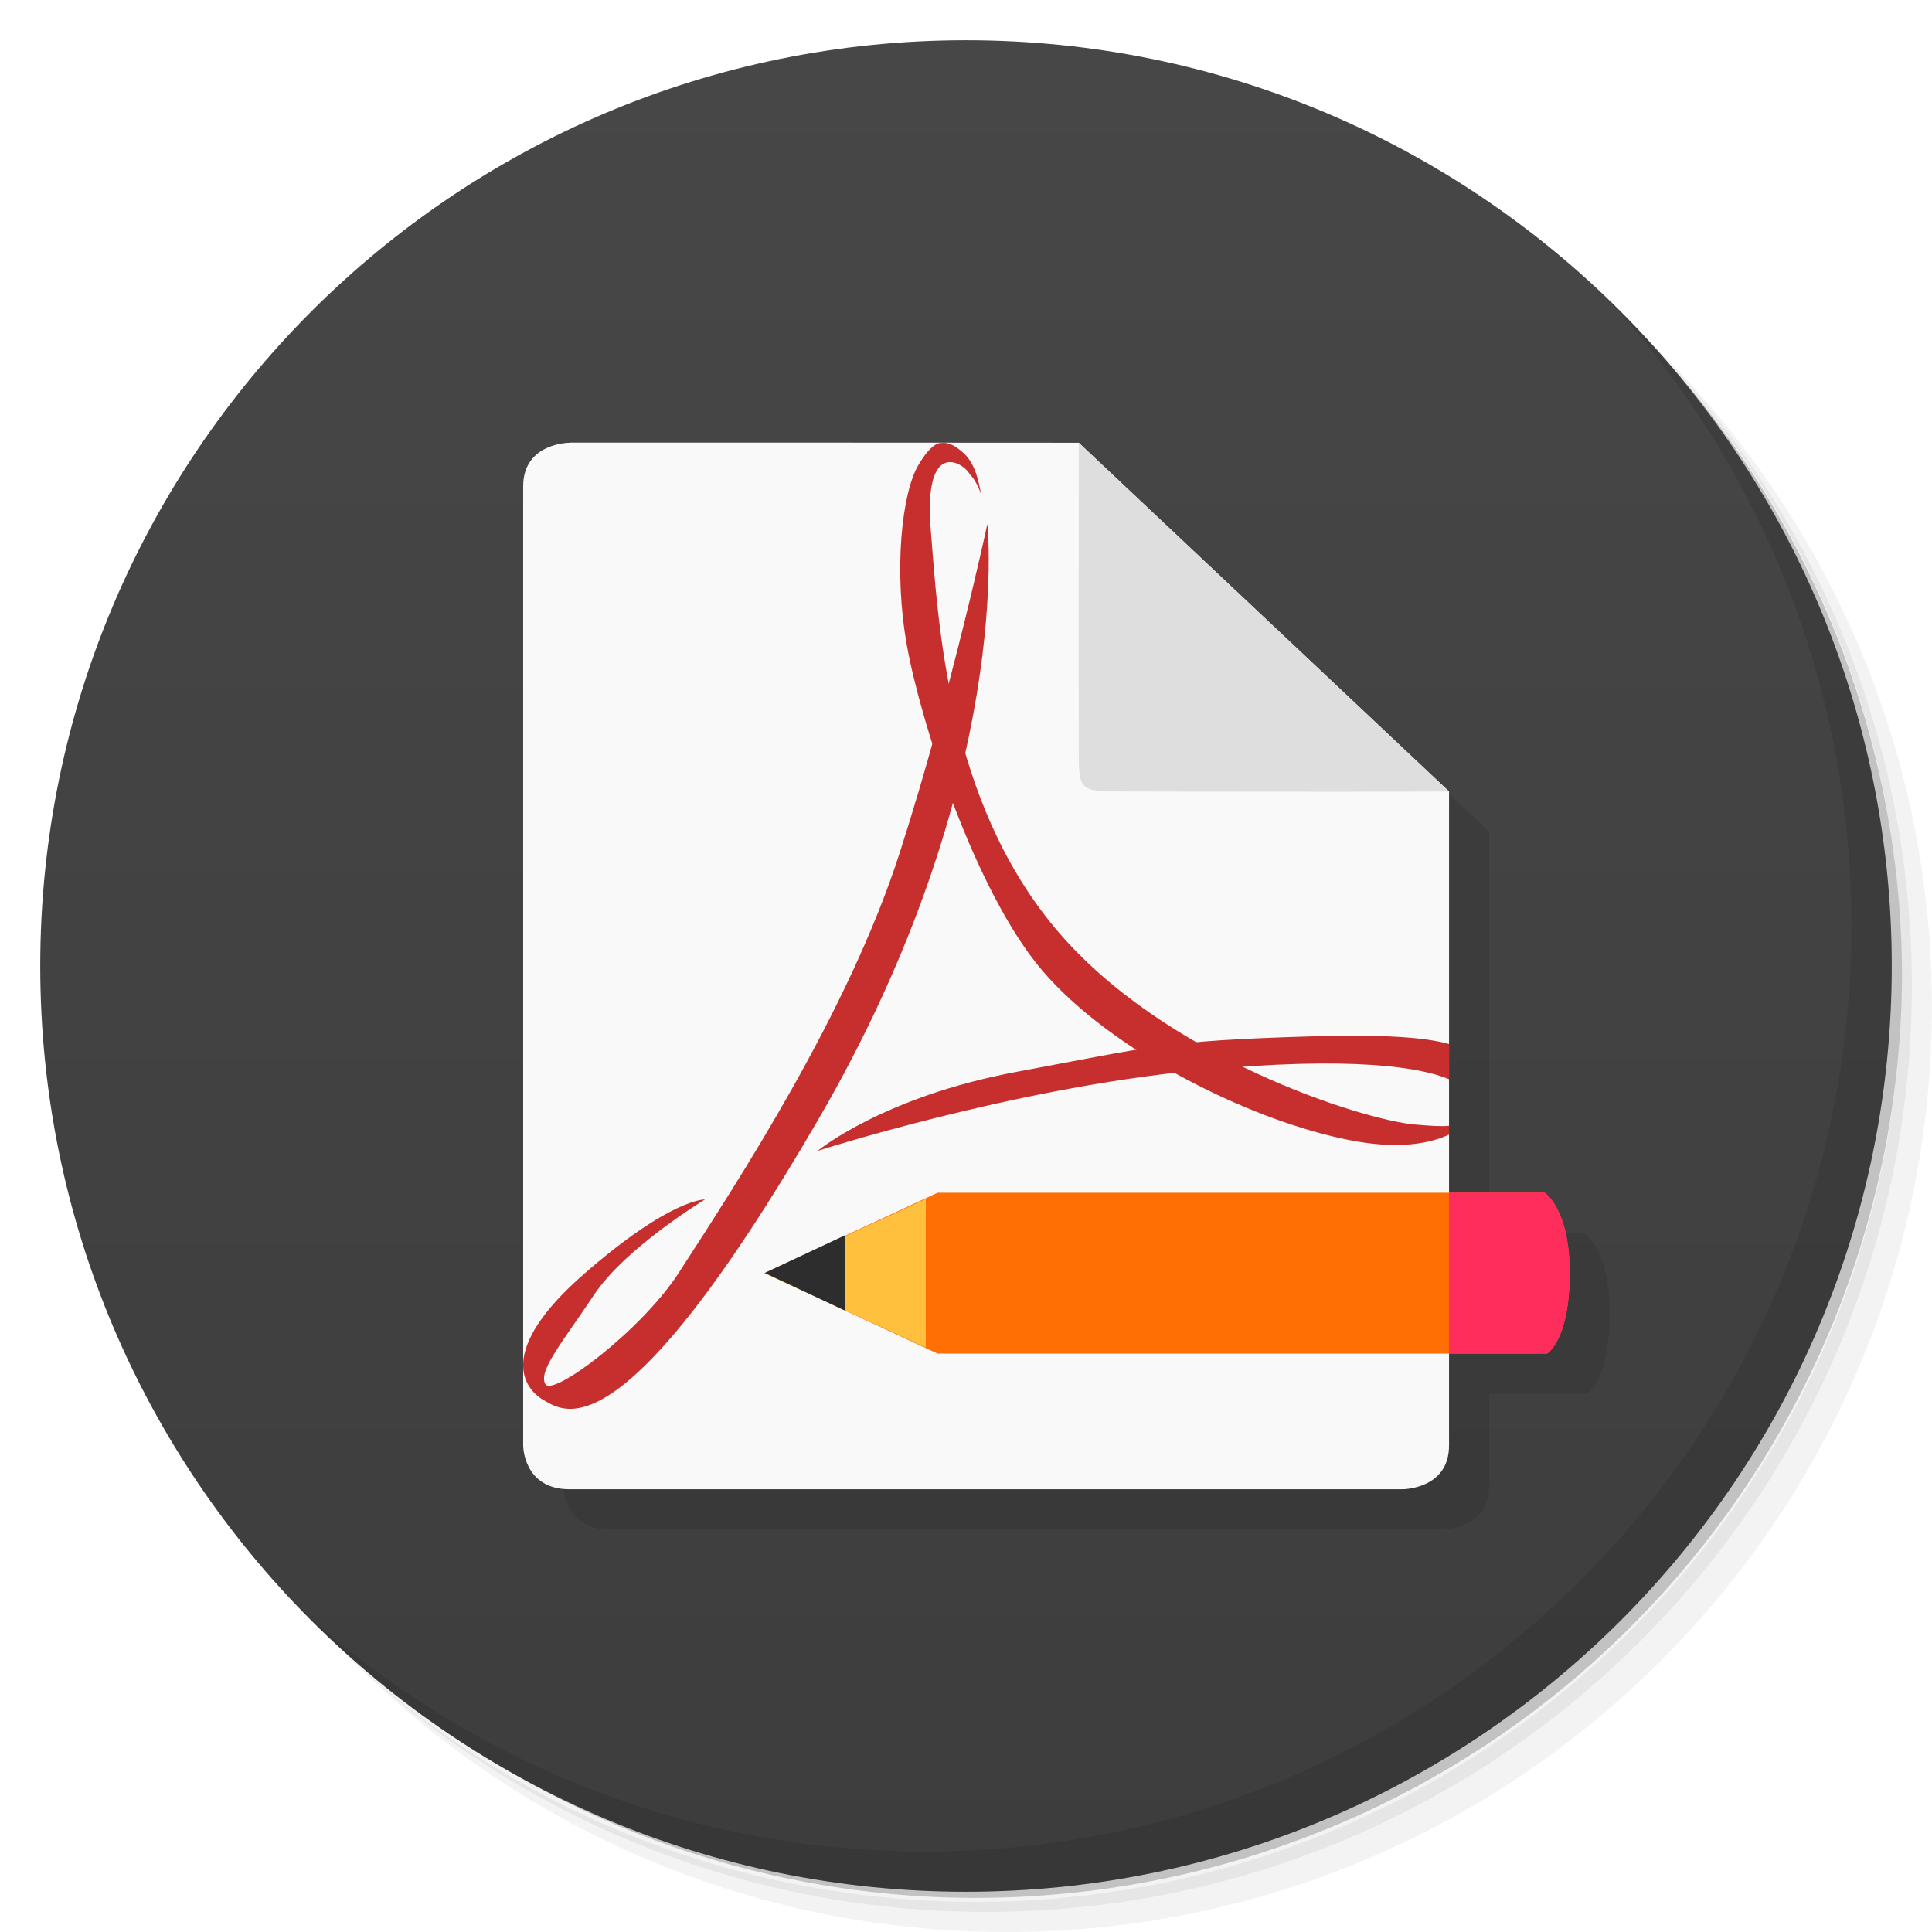
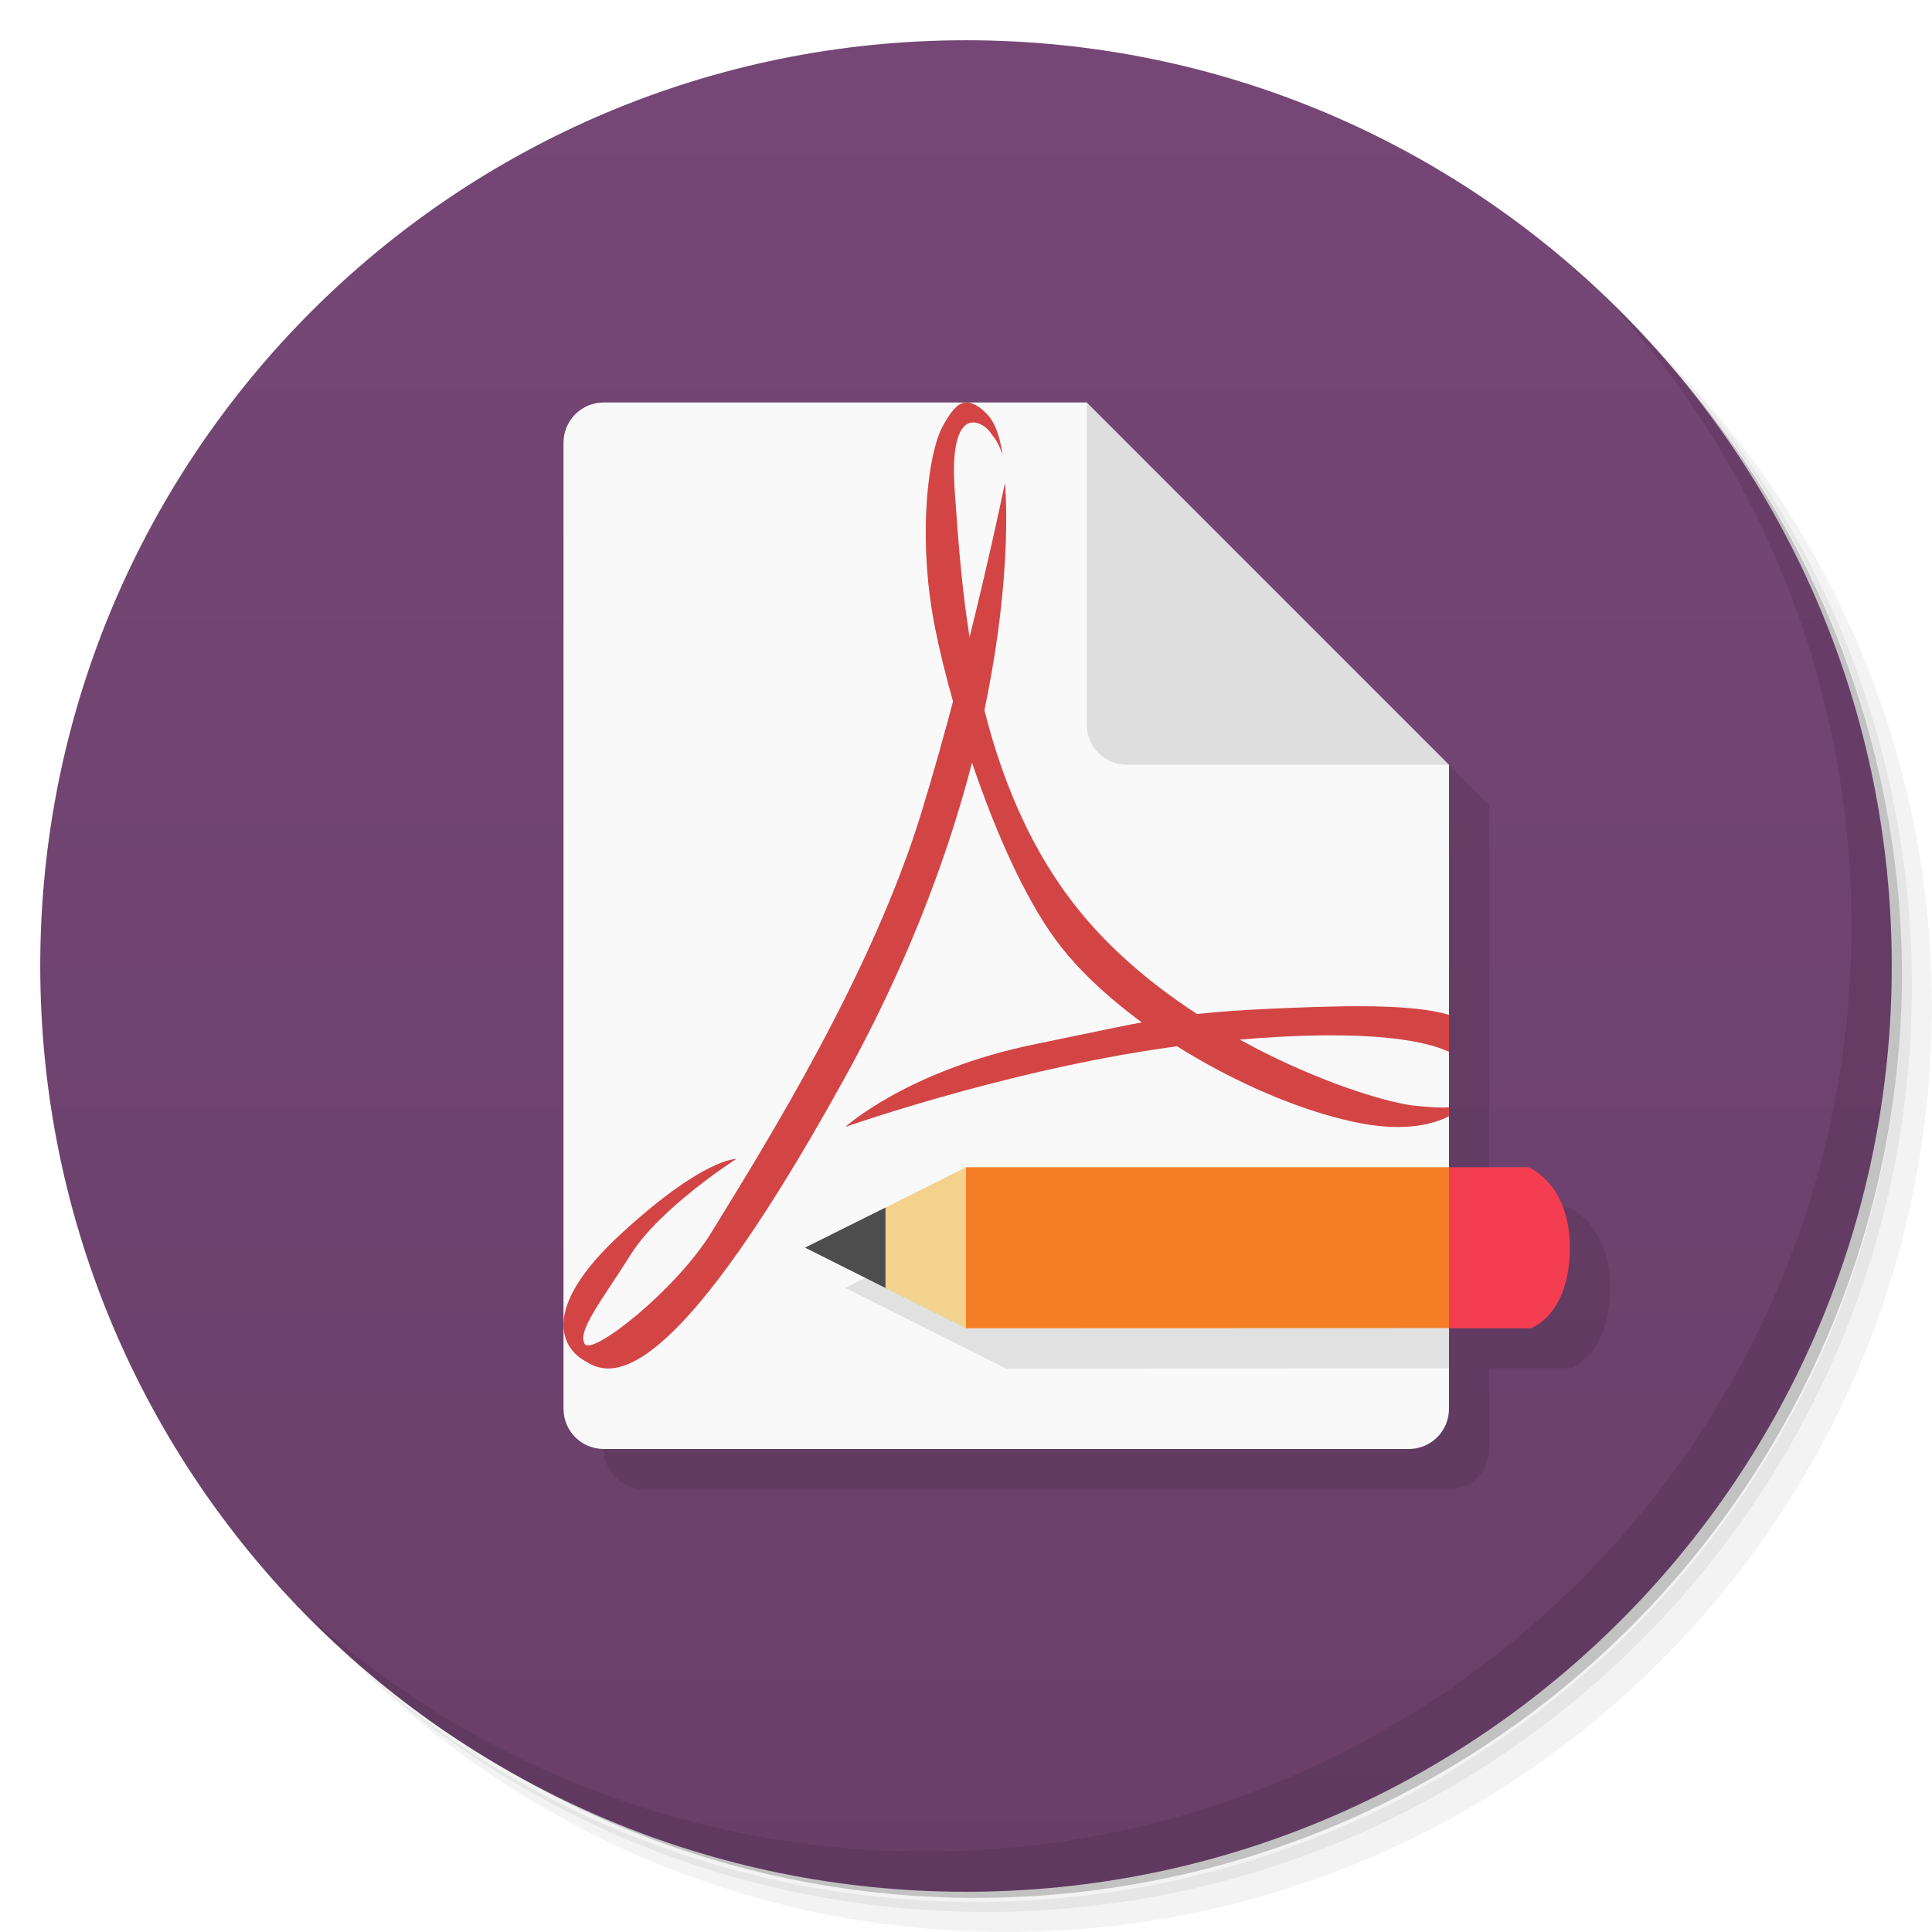
<svg xmlns="http://www.w3.org/2000/svg" version="1.1" viewBox="0 0 48 48">
  <defs>
    <linearGradient id="bg" x1="1" x2="47" gradientTransform="matrix(0 -1 1 0 -1.5e-6 48)" gradientUnits="userSpaceOnUse">
-       <stop style="stop-color:#3d3d3d" offset="0" />
-       <stop style="stop-color:#474747" offset="1" />
+       <stop style="stop-color:#693f69" offset="0" />
+       <stop style="stop-color:#764776" offset="1" />
    </linearGradient>
  </defs>
  <path d="m36.31 5c5.859 4.062 9.688 10.831 9.688 18.5 0 12.426-10.07 22.5-22.5 22.5-7.669 0-14.438-3.828-18.5-9.688 1.037 1.822 2.306 3.499 3.781 4.969 4.085 3.712 9.514 5.969 15.469 5.969 12.703 0 23-10.298 23-23 0-5.954-2.256-11.384-5.969-15.469-1.469-1.475-3.147-2.744-4.969-3.781zm4.969 3.781c3.854 4.113 6.219 9.637 6.219 15.719 0 12.703-10.297 23-23 23-6.081 0-11.606-2.364-15.719-6.219 4.16 4.144 9.883 6.719 16.219 6.719 12.703 0 23-10.298 23-23 0-6.335-2.575-12.06-6.719-16.219z" style="opacity:.05" />
  <path d="m41.28 8.781c3.712 4.085 5.969 9.514 5.969 15.469 0 12.703-10.297 23-23 23-5.954 0-11.384-2.256-15.469-5.969 4.113 3.854 9.637 6.219 15.719 6.219 12.703 0 23-10.298 23-23 0-6.081-2.364-11.606-6.219-15.719z" style="opacity:.1" />
  <path d="m31.25 2.375c8.615 3.154 14.75 11.417 14.75 21.13 0 12.426-10.07 22.5-22.5 22.5-9.708 0-17.971-6.135-21.12-14.75a23 23 0 0 0 44.875-7 23 23 0 0 0-16-21.875z" style="opacity:.2" />
  <path d="m24 1c12.703 0 23 10.297 23 23s-10.297 23-23 23-23-10.297-23-23 10.297-23 23-23z" style="fill:url(#bg)" />
-   <g transform="translate(1,1)">
-     <g style="opacity:.1">
-       <path transform="translate(-1,-1)" d="m15.15 11.996-4e-3 4e-3s-1.152 0-1.152 1.082v23.832s0 1.086 1.152 1.086h20.699s1.152 0 1.152-1.086v-2.285h2.432s0.563-0.324 0.563-2c0-1.609-0.633-1.996-0.633-1.996h-2.361v-9.969l-9.199-8.664c-4.273-4e-3 -10.05-4e-3 -12.648-4e-3z" />
-     </g>
-   </g>
-   <path d="m14.15 11s-1.152 0-1.152 1.082v23.832s0 1.086 1.152 1.086h20.699s1.152 0 1.152-1.086v-16.25l-9.199-8.664c-4.273-4e-3 -10.05-4e-3 -12.648-4e-3m-4e-3 4e-3" style="fill:#f9f9f9" />
-   <path d="m38.434 33.629s0.563-0.324 0.563-2c0-1.609-0.633-1.996-0.633-1.996h-15.07l-4.297 1.996 4.297 2m15.14 0" style="fill:#ff6f03" />
-   <path d="m23 29.789-4 1.844 4 1.844m0-3.688" style="fill:#ffc13d" />
-   <path d="m21 30.688-2 0.938 2 0.938m0-1.875" style="fill:#2d2d2d" />
-   <path d="m36 29.629v4h2.438s0.563-0.324 0.563-2c0-1.613-0.625-2-0.625-2m-2.375 0" style="fill:#ff2d5b" />
-   <path d="m24.531 13.02s0.691 6.371-4.191 14.777c-4.883 8.41-6.316 7.281-6.828 6.992-0.516-0.293-1.176-1.238 0.992-3.133 2.164-1.891 3.01-1.855 3.01-1.855s-1.98 1.199-2.754 2.367c-0.773 1.164-1.398 1.891-1.211 2.219 0.184 0.328 2.395-1.34 3.313-2.762 1.457-2.254 4.211-6.449 5.496-10.453 1.285-4 2.172-8.152 2.172-8.152m4e-3 0" style="fill:#c72f2f" />
-   <path d="m23.375 11c-0.191 0.035-0.359 0.219-0.563 0.563-0.406 0.691-0.613 2.613-0.281 4.469 0.328 1.859 1.688 6.129 3.375 8.094 1.688 1.965 5.066 3.68 7.563 4.188 1.289 0.266 2.078 0.086 2.531-0.125v-0.219c-0.199 0.02-0.473 0-0.844-0.031-1.285-0.109-6.258-1.668-8.938-4.875-2.68-3.203-2.91-7.613-3.094-9.906s0.82-1.664 0.969-1.375c0.113 0.105 0.223 0.32 0.281 0.5-0.055-0.305-0.133-0.727-0.406-1-0.203-0.191-0.402-0.313-0.594-0.273" style="fill:#c72f2f" />
-   <path d="m32.531 25.75c-3.633 0.109-3.91 0.254-7.25 0.875-3.34 0.617-4.969 1.969-4.969 1.969s4.848-1.563 9.438-2c3.863-0.367 5.559-0.074 6.25 0.219v-0.875c-0.598-0.168-1.621-0.242-3.469-0.188" style="fill:#c72f2f" />
-   <path d="m36 19.664-9.199-8.664c-4e-3 4.332 0 6.496 0 7.582 0 1.082 0 1.082 1.152 1.082s4.711 0.016 8.05 0m-4e-3 0" style="fill:#dedede" />
+   <g transform="translate(1,1)" />
+   <path d="m15 36c0 0.554 0.446 1 1 1h20c0.554 0 1-0.446 1-1v-2h2.031s0.971-0.324 0.971-2c0-1.613-1.033-2-1.033-2h-1.969v-10l-9-9z" style="opacity:.1" />
+   <path d="m15 10h12l3 6 6 3v16c0 0.554-0.446 1-1 1h-20c-0.554 0-1-0.446-1-1v-24c0-0.554 0.446-1 1-1z" style="fill:#f9f9f9" />
+   <path d="m25 30-4 1.996 4 2.004 11-0.004v-3.996z" style="opacity:.1" />
+   <path d="m36 32.996 1-1.996-1-2h-12l-1 2 1 2" style="fill:#f47e25" />
+   <path d="m24 29-2 1.002-1 0.998 1 1.002 2 0.998" style="fill:#f2d28c" />
+   <path d="m22 30-2 0.997 2 1.003" style="fill:#4d4d4d" />
+   <path d="m36 29v4h2.031s0.971-0.324 0.971-2c0-1.613-1.033-2-1.033-2z" style="fill:#f53d52" />
+   <path d="m24.968 12s0.657 6.376-3.986 14.789c-4.644 8.417-6.006 7.287-6.493 6.997-0.491-0.293-1.118-1.239 0.943-3.135 2.058-1.893 2.862-1.857 2.862-1.857s-1.883 1.2-2.619 2.369c-0.735 1.165-1.329 1.893-1.152 2.221 0.175 0.328 2.278-1.341 3.151-2.764 1.386-2.256 4.005-6.454 5.227-10.461 1.222-4.003 2.066-8.159 2.066-8.159" style="fill:#d34545" />
+   <path d="m23.962 10c-0.182 0.036-0.342 0.226-0.537 0.581-0.387 0.713-0.584 2.696-0.268 4.611 0.313 1.918 1.609 6.323 3.218 8.35 1.609 2.027 4.83 3.797 7.211 4.321 1.229 0.274 1.981 0.089 2.413-0.129v-0.226c-0.19 0.021-0.451 0-0.805-0.032-1.225-0.112-5.967-1.721-8.522-5.029-2.555-3.304-2.775-7.854-2.95-10.22-0.175-2.366 0.782-1.717 0.924-1.419 0.108 0.108 0.213 0.33 0.268 0.516-0.052-0.315-0.127-0.75-0.387-1.032-0.194-0.197-0.383-0.323-0.566-0.282" style="fill:#d34545" />
+   <path d="m32.683 25.018c-3.474 0.114-3.739 0.266-6.932 0.917-3.193 0.647-4.751 2.064-4.751 2.064s4.635-1.639 9.024-2.097c3.694-0.385 5.315-0.078 5.976 0.23v-0.917c-0.572-0.176-1.55-0.254-3.317-0.197" style="fill:#d34545" />
  <path d="m40.03 7.531c3.712 4.084 5.969 9.514 5.969 15.469 0 12.703-10.297 23-23 23-5.954 0-11.384-2.256-15.469-5.969 4.178 4.291 10.01 6.969 16.469 6.969 12.703 0 23-10.298 23-23 0-6.462-2.677-12.291-6.969-16.469z" style="opacity:.1" />
+   <path d="m27 10v8c0 0.554 0.446 1 1 1h8z" style="fill:#dedede" />
</svg>
